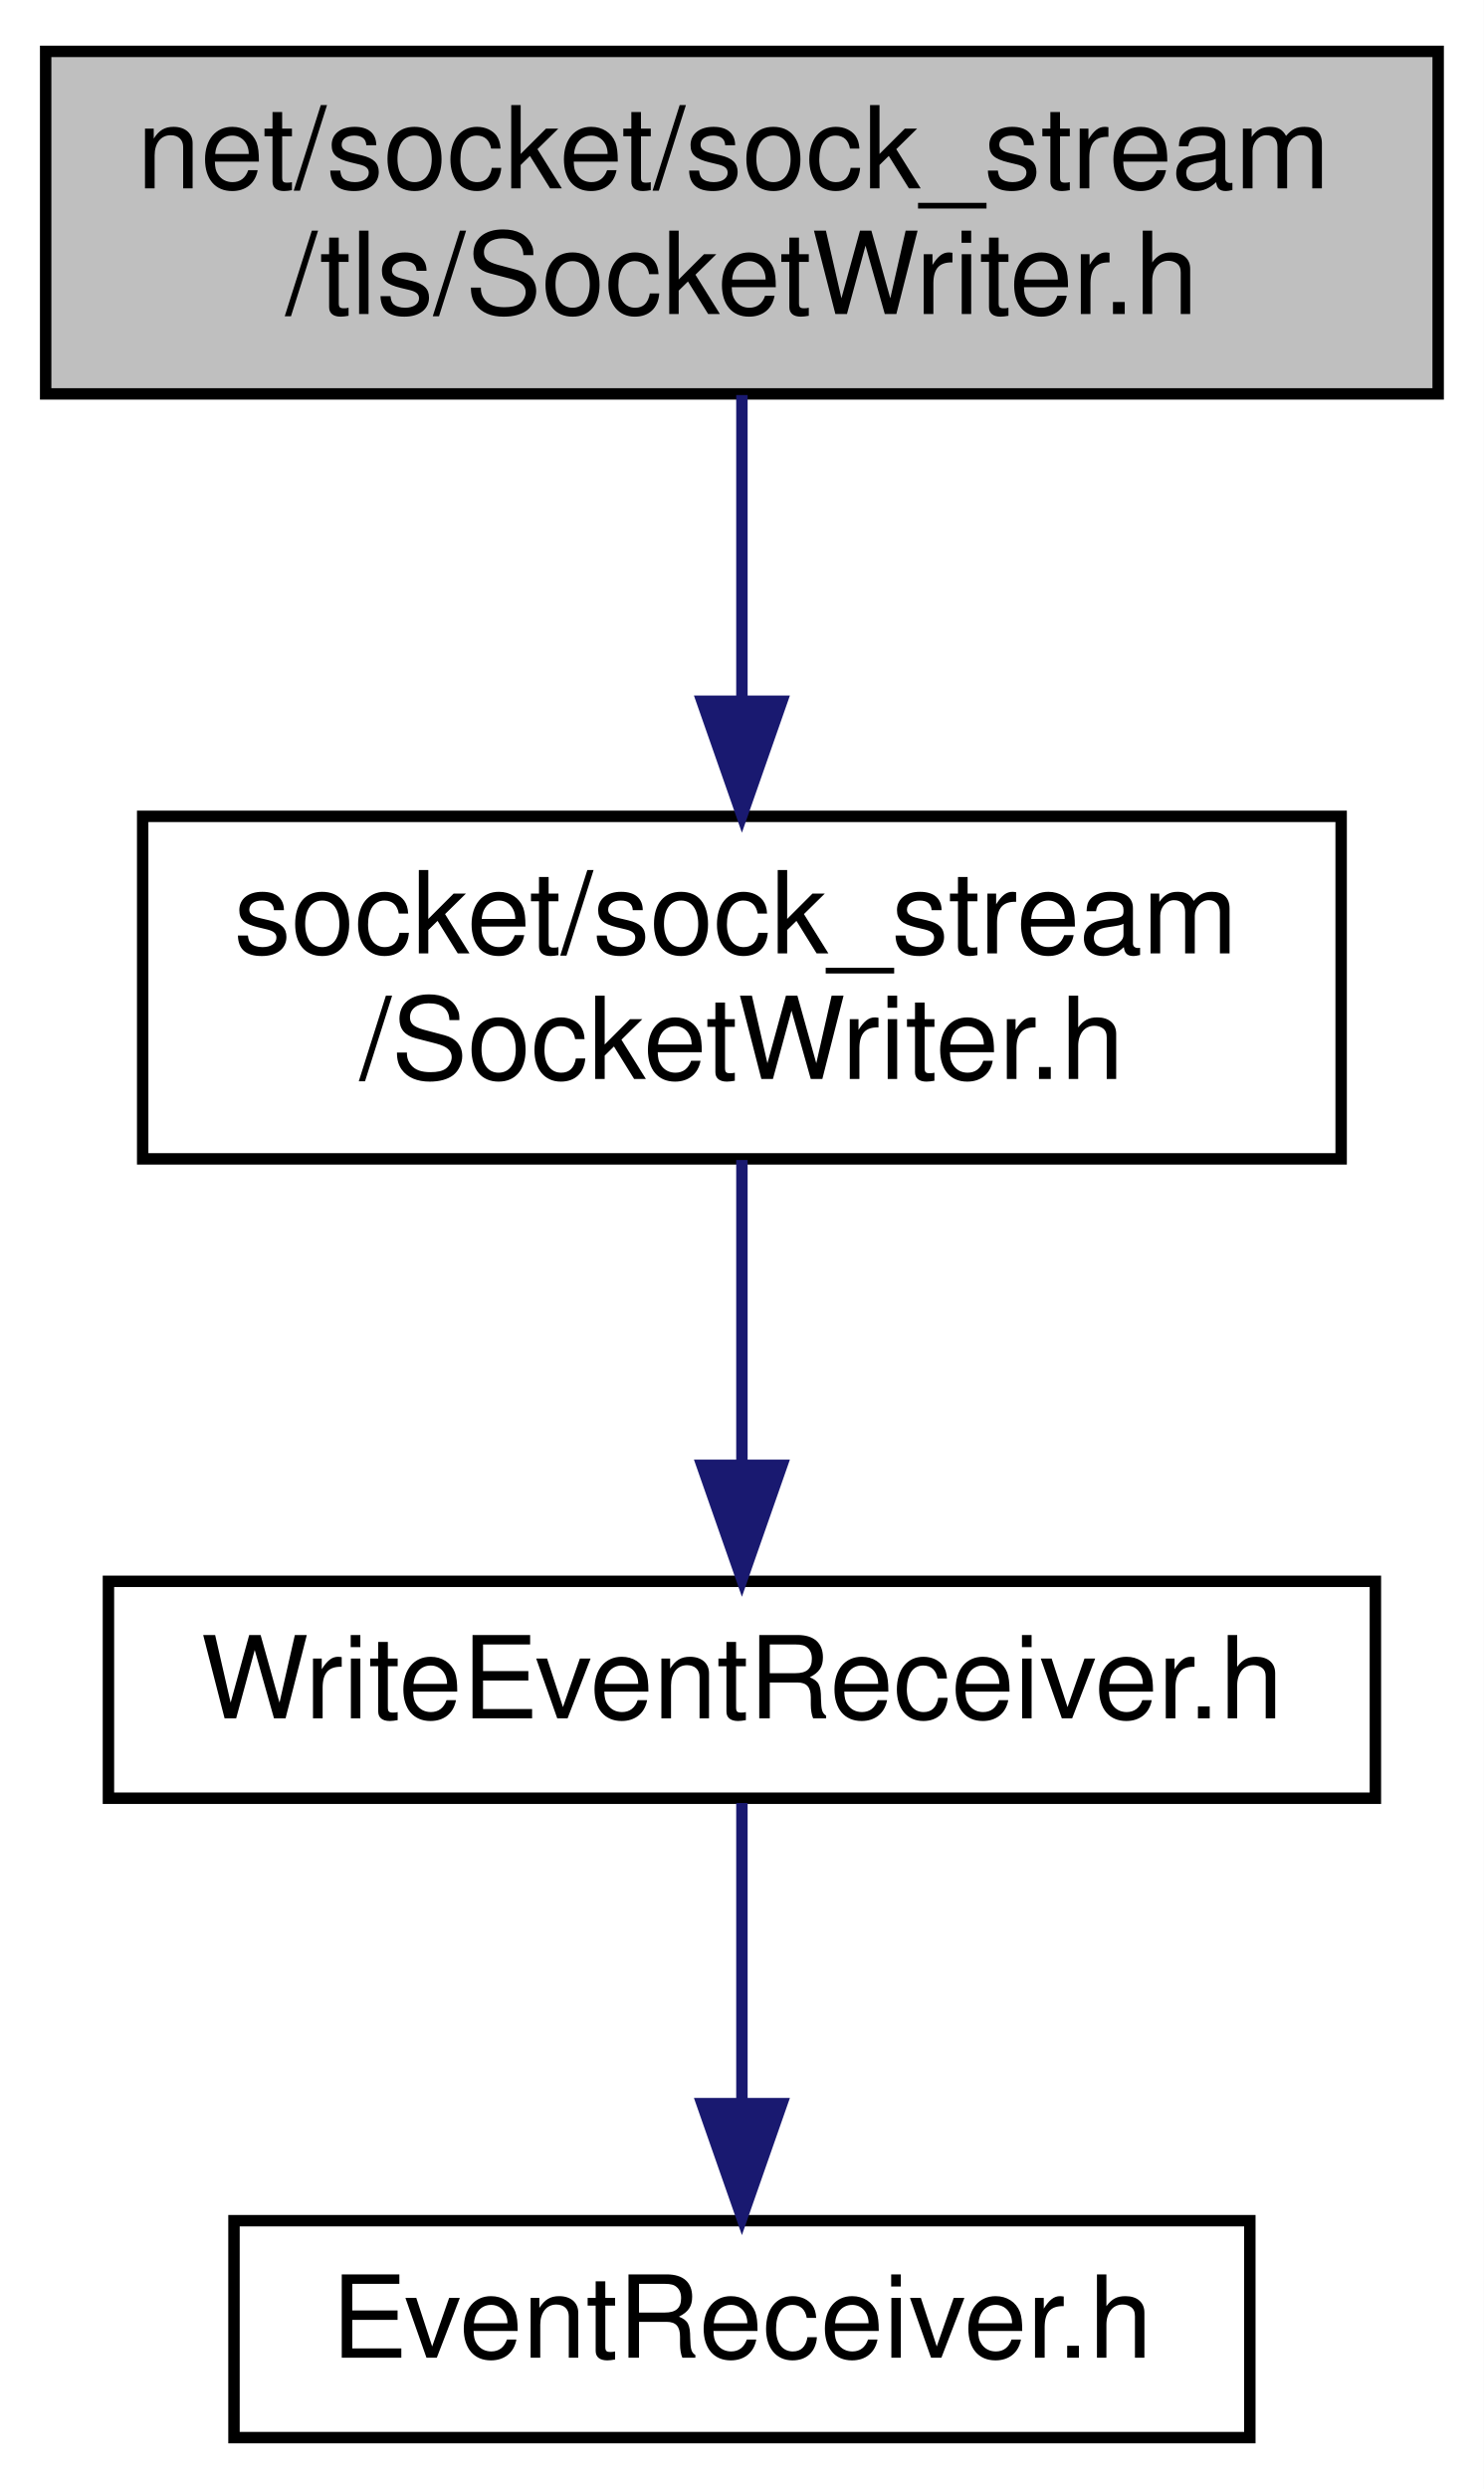
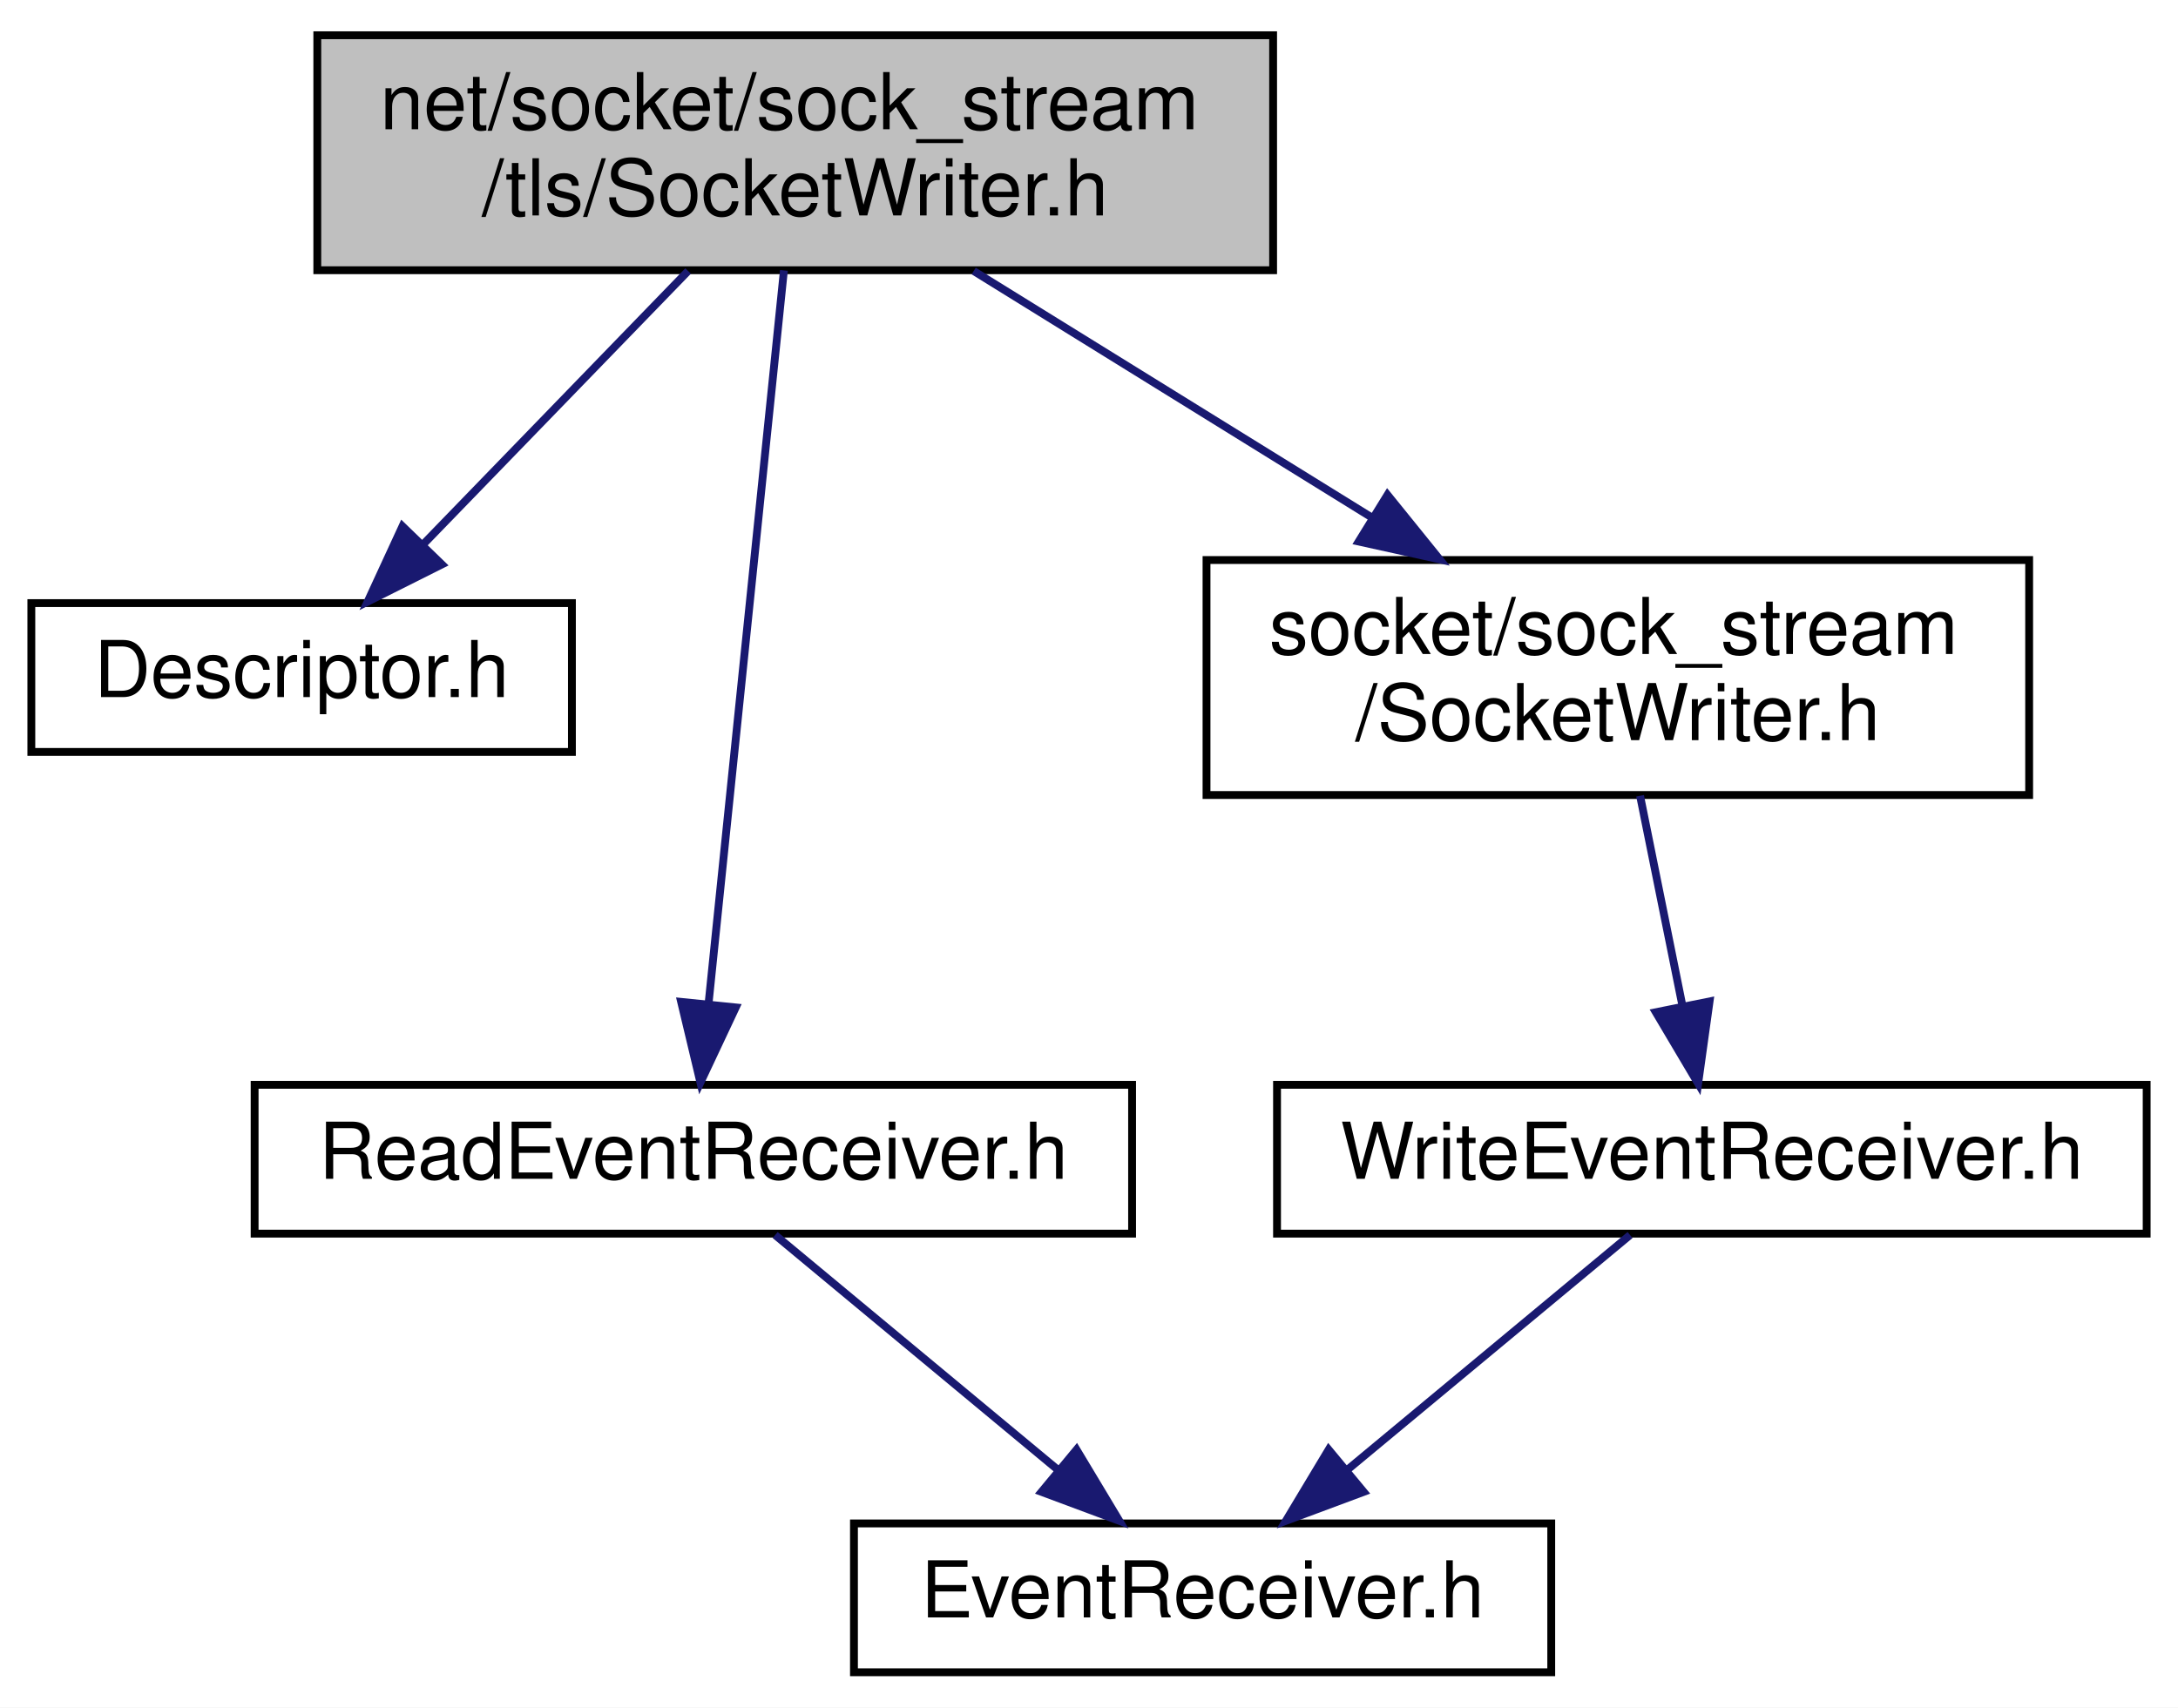
- <svg xmlns="http://www.w3.org/2000/svg" xmlns:xlink="http://www.w3.org/1999/xlink" width="130pt" height="218pt" viewBox="0.00 0.00 130.00 218.00">
+ <svg xmlns="http://www.w3.org/2000/svg" xmlns:xlink="http://www.w3.org/1999/xlink" width="278pt" height="218pt" viewBox="0.00 0.00 278.00 218.00">
  <g id="graph0" class="graph" transform="scale(1 1) rotate(0) translate(4 214)">
-     <polygon fill="white" stroke="transparent" points="-4,4 -4,-214 126,-214 126,4 -4,4" />
+     <polygon fill="white" stroke="transparent" points="-4,4 -4,-214 274,-214 274,4 -4,4" />
    <g id="node1" class="node">
      <g id="a_node1">
        <a xlink:title=" ">
-           <polygon fill="#bfbfbf" stroke="black" points="0,-179.5 0,-209.5 122,-209.5 122,-179.5 0,-179.5" />
-           <text text-anchor="start" x="8" y="-197.5" font-family="Helvetica,sans-Serif" font-size="10.00">net/socket/sock_stream</text>
-           <text text-anchor="middle" x="61" y="-186.5" font-family="Helvetica,sans-Serif" font-size="10.00">/tls/SocketWriter.h</text>
+           <polygon fill="#bfbfbf" stroke="black" points="36.5,-179.5 36.5,-209.5 158.5,-209.5 158.5,-179.5 36.5,-179.5" />
+           <text text-anchor="start" x="44.5" y="-197.5" font-family="Helvetica,sans-Serif" font-size="10.00">net/socket/sock_stream</text>
+           <text text-anchor="middle" x="97.5" y="-186.5" font-family="Helvetica,sans-Serif" font-size="10.00">/tls/SocketWriter.h</text>
        </a>
      </g>
    </g>
    <g id="node2" class="node">
      <g id="a_node2">
-         <a xlink:href="_socket_writer_8h.html" target="_top" xlink:title=" ">
-           <polygon fill="white" stroke="black" points="8.5,-112.5 8.5,-142.5 113.5,-142.5 113.5,-112.5 8.5,-112.5" />
-           <text text-anchor="start" x="16.5" y="-130.5" font-family="Helvetica,sans-Serif" font-size="10.00">socket/sock_stream</text>
-           <text text-anchor="middle" x="61" y="-119.5" font-family="Helvetica,sans-Serif" font-size="10.00">/SocketWriter.h</text>
+         <a xlink:href="_descriptor_8h.html" target="_top" xlink:title=" ">
+           <polygon fill="white" stroke="black" points="0,-118 0,-137 69,-137 69,-118 0,-118" />
+           <text text-anchor="middle" x="34.5" y="-125" font-family="Helvetica,sans-Serif" font-size="10.00">Descriptor.h</text>
        </a>
      </g>
    </g>
    <g id="edge1" class="edge">
-       <path fill="none" stroke="midnightblue" d="M61,-179.4C61,-171.64 61,-161.81 61,-152.86" />
-       <polygon fill="midnightblue" stroke="midnightblue" points="64.5,-152.58 61,-142.58 57.5,-152.58 64.5,-152.58" />
+       <path fill="none" stroke="midnightblue" d="M83.83,-179.4C73.91,-169.16 60.47,-155.3 50.13,-144.62" />
+       <polygon fill="midnightblue" stroke="midnightblue" points="52.4,-141.94 42.93,-137.19 47.37,-146.81 52.4,-141.94" />
    </g>
    <g id="node3" class="node">
      <g id="a_node3">
-         <a xlink:href="_write_event_receiver_8h.html" target="_top" xlink:title=" ">
-           <polygon fill="white" stroke="black" points="5.5,-56.5 5.5,-75.5 116.5,-75.5 116.5,-56.5 5.5,-56.5" />
-           <text text-anchor="middle" x="61" y="-63.5" font-family="Helvetica,sans-Serif" font-size="10.00">WriteEventReceiver.h</text>
+         <a xlink:href="_read_event_receiver_8h.html" target="_top" xlink:title=" ">
+           <polygon fill="white" stroke="black" points="28.5,-56.5 28.5,-75.5 140.5,-75.5 140.5,-56.5 28.5,-56.5" />
+           <text text-anchor="middle" x="84.5" y="-63.5" font-family="Helvetica,sans-Serif" font-size="10.00">ReadEventReceiver.h</text>
        </a>
      </g>
    </g>
    <g id="edge2" class="edge">
-       <path fill="none" stroke="midnightblue" d="M61,-112.4C61,-104.47 61,-94.46 61,-85.86" />
-       <polygon fill="midnightblue" stroke="midnightblue" points="64.5,-85.66 61,-75.66 57.5,-85.66 64.5,-85.66" />
+       <path fill="none" stroke="midnightblue" d="M96.06,-179.48C93.72,-156.72 89.09,-111.7 86.46,-86.06" />
+       <polygon fill="midnightblue" stroke="midnightblue" points="89.91,-85.38 85.4,-75.79 82.94,-86.09 89.91,-85.38" />
+     </g>
+     <g id="node5" class="node">
+       <g id="a_node5">
+         <a xlink:href="_socket_writer_8h.html" target="_top" xlink:title=" ">
+           <polygon fill="white" stroke="black" points="150,-112.5 150,-142.5 255,-142.5 255,-112.5 150,-112.5" />
+           <text text-anchor="start" x="158" y="-130.5" font-family="Helvetica,sans-Serif" font-size="10.00">socket/sock_stream</text>
+           <text text-anchor="middle" x="202.5" y="-119.5" font-family="Helvetica,sans-Serif" font-size="10.00">/SocketWriter.h</text>
+         </a>
+       </g>
+     </g>
+     <g id="edge4" class="edge">
+       <path fill="none" stroke="midnightblue" d="M120.28,-179.4C135.14,-170.2 154.74,-158.07 171.07,-147.95" />
+       <polygon fill="midnightblue" stroke="midnightblue" points="173.1,-150.82 179.76,-142.58 169.42,-144.86 173.1,-150.82" />
    </g>
    <g id="node4" class="node">
      <g id="a_node4">
        <a xlink:href="_event_receiver_8h.html" target="_top" xlink:title=" ">
-           <polygon fill="white" stroke="black" points="16.5,-0.5 16.5,-19.5 105.5,-19.5 105.5,-0.5 16.5,-0.5" />
-           <text text-anchor="middle" x="61" y="-7.5" font-family="Helvetica,sans-Serif" font-size="10.00">EventReceiver.h</text>
+           <polygon fill="white" stroke="black" points="105,-0.5 105,-19.5 194,-19.5 194,-0.5 105,-0.5" />
+           <text text-anchor="middle" x="149.5" y="-7.5" font-family="Helvetica,sans-Serif" font-size="10.00">EventReceiver.h</text>
        </a>
      </g>
    </g>
    <g id="edge3" class="edge">
-       <path fill="none" stroke="midnightblue" d="M61,-56.08C61,-49.01 61,-38.86 61,-29.99" />
-       <polygon fill="midnightblue" stroke="midnightblue" points="64.5,-29.75 61,-19.75 57.5,-29.75 64.5,-29.75" />
+       <path fill="none" stroke="midnightblue" d="M94.94,-56.32C104.65,-48.26 119.32,-36.08 131,-26.37" />
+       <polygon fill="midnightblue" stroke="midnightblue" points="133.41,-28.92 138.87,-19.83 128.94,-23.53 133.41,-28.92" />
+     </g>
+     <g id="node6" class="node">
+       <g id="a_node6">
+         <a xlink:href="_write_event_receiver_8h.html" target="_top" xlink:title=" ">
+           <polygon fill="white" stroke="black" points="159,-56.5 159,-75.5 270,-75.5 270,-56.5 159,-56.5" />
+           <text text-anchor="middle" x="214.5" y="-63.5" font-family="Helvetica,sans-Serif" font-size="10.00">WriteEventReceiver.h</text>
+         </a>
+       </g>
+     </g>
+     <g id="edge5" class="edge">
+       <path fill="none" stroke="midnightblue" d="M205.34,-112.4C206.96,-104.38 209.01,-94.23 210.75,-85.57" />
+       <polygon fill="midnightblue" stroke="midnightblue" points="214.21,-86.15 212.75,-75.66 207.35,-84.77 214.21,-86.15" />
+     </g>
+     <g id="edge6" class="edge">
+       <path fill="none" stroke="midnightblue" d="M204.06,-56.32C194.35,-48.26 179.68,-36.08 168,-26.37" />
+       <polygon fill="midnightblue" stroke="midnightblue" points="170.06,-23.53 160.13,-19.83 165.59,-28.92 170.06,-23.53" />
    </g>
  </g>
</svg>
